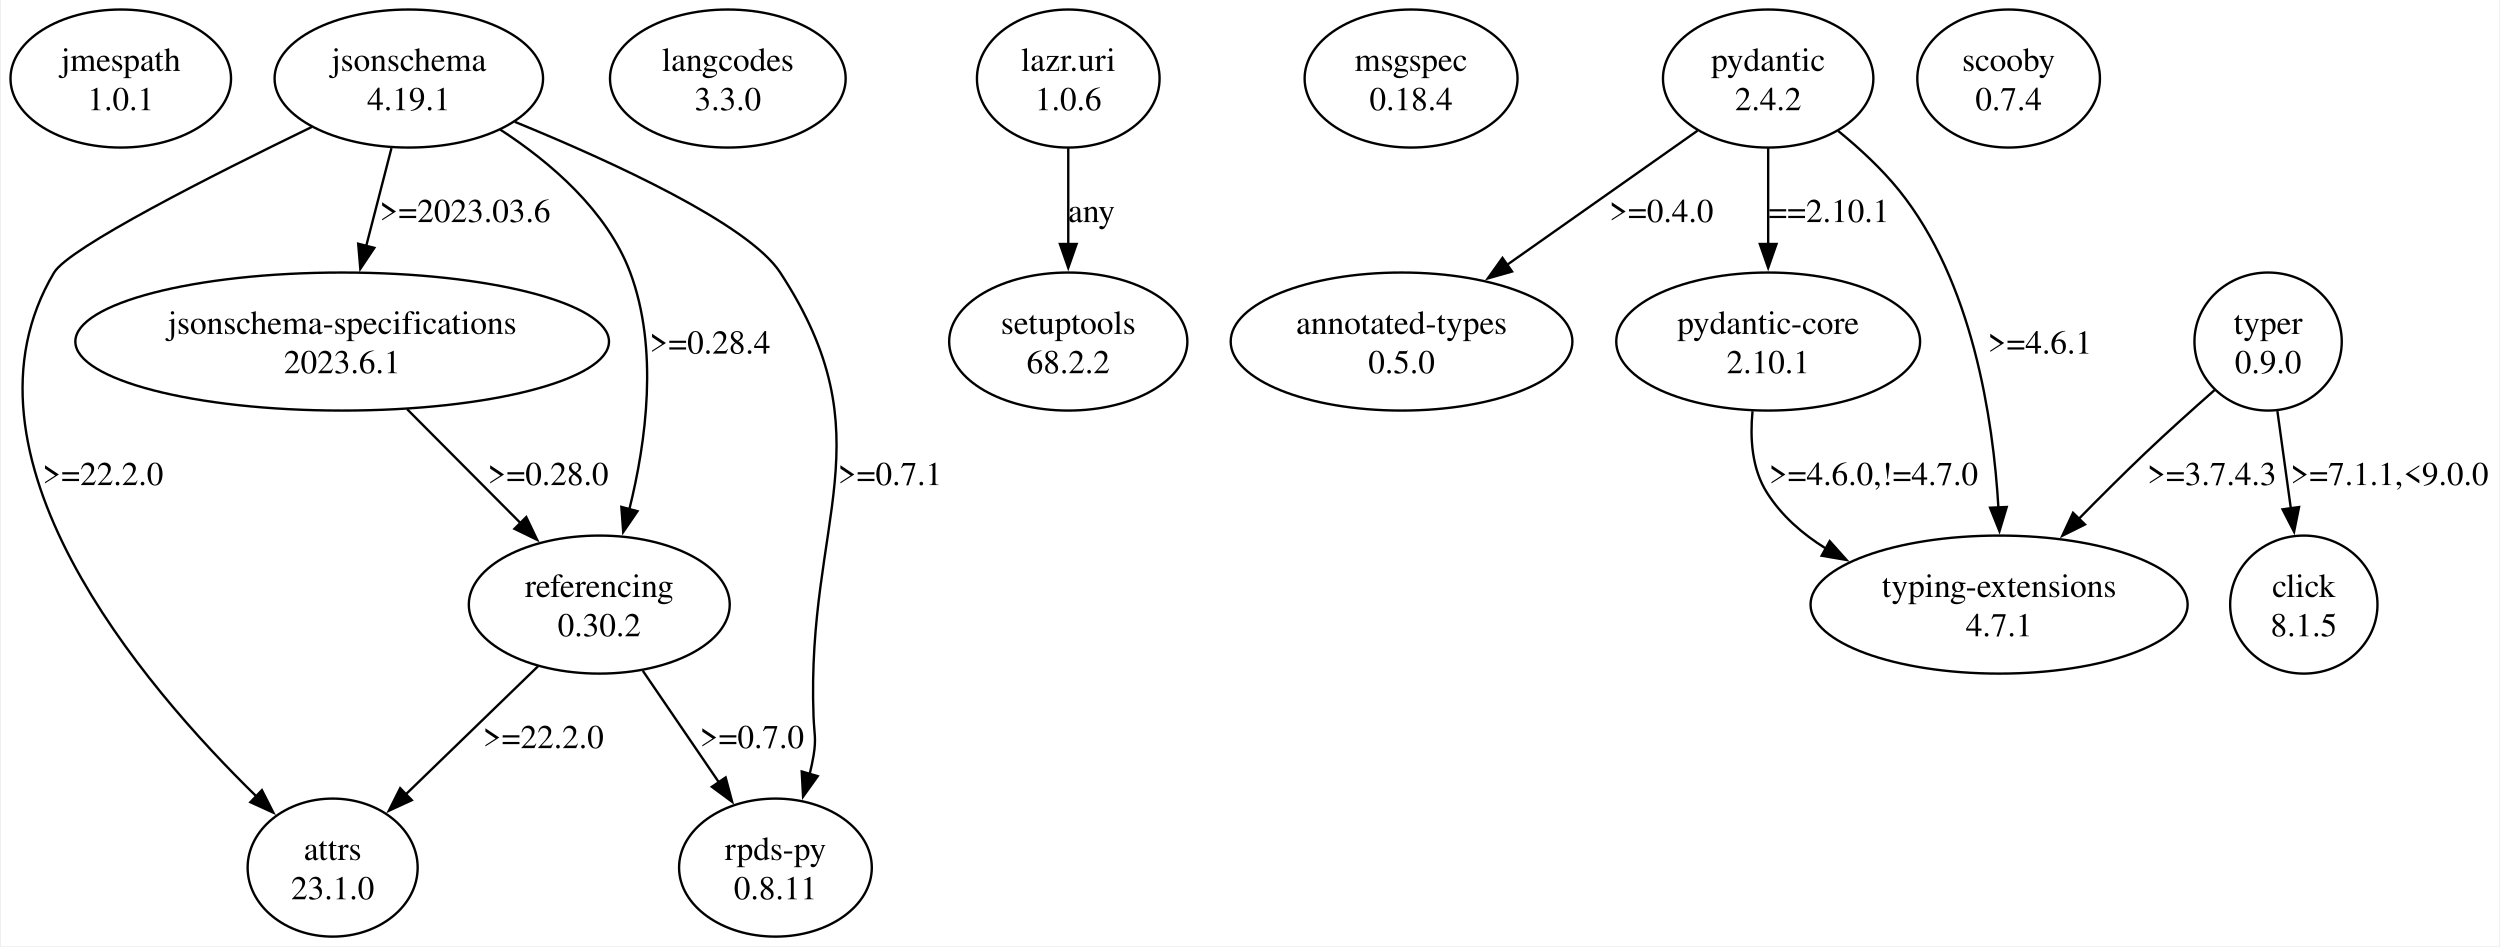
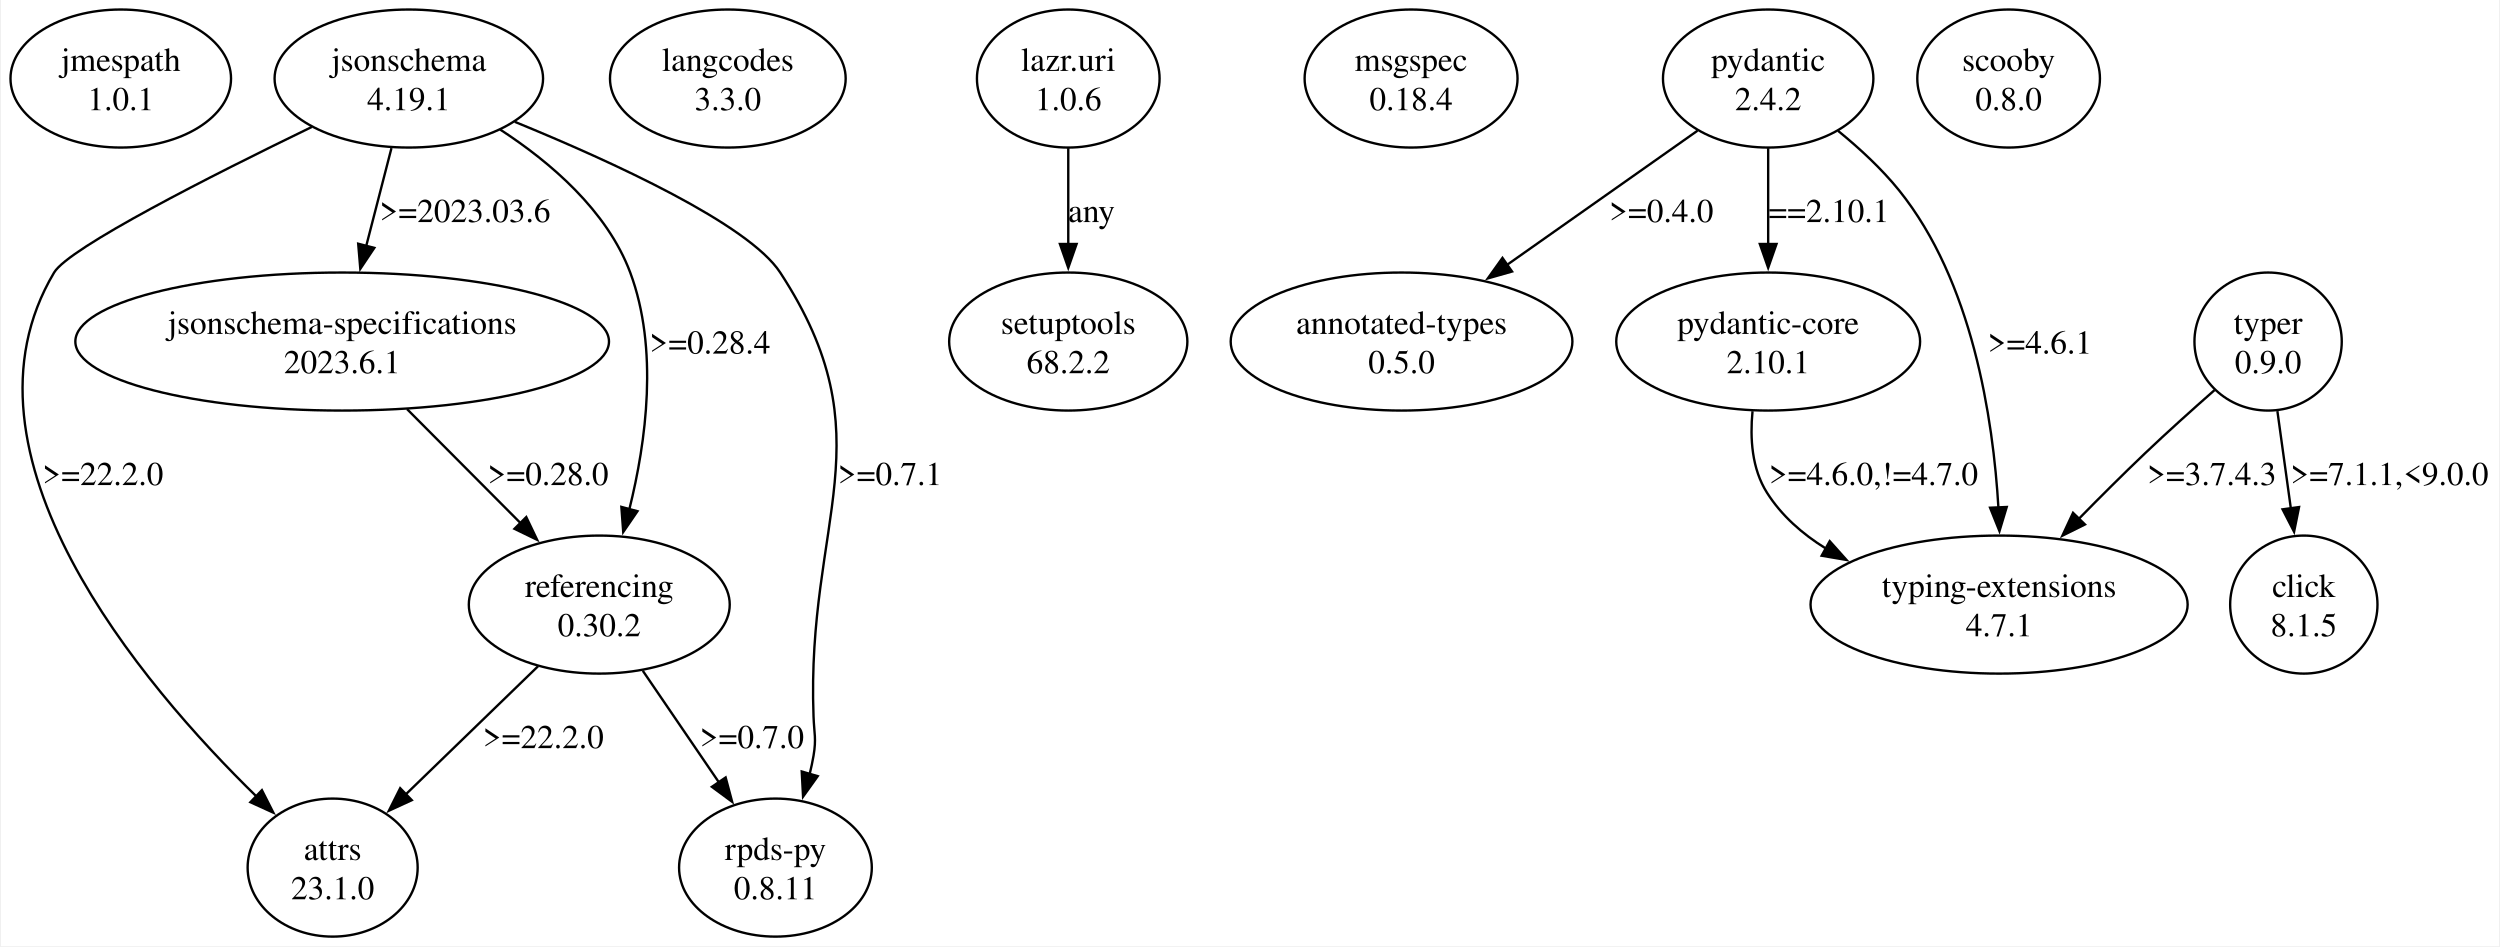
<svg xmlns="http://www.w3.org/2000/svg" width="1049pt" height="397pt" viewBox="0.00 0.00 1049.32 397.43">
  <g id="graph0" class="graph" transform="scale(1 1) rotate(0) translate(4 393.43)">
    <polygon fill="white" stroke="none" points="-4,4 -4,-393.43 1045.32,-393.43 1045.32,4 -4,4" />
    <g id="node1" class="node">
      <ellipse fill="none" stroke="black" cx="46.32" cy="-360.44" rx="46.32" ry="28.99" />
      <text text-anchor="middle" x="46.32" y="-363.64" font-family="Times,serif" font-size="14.00">jmespath</text>
      <text text-anchor="middle" x="46.32" y="-347.14" font-family="Times,serif" font-size="14.00">1.0.1</text>
    </g>
    <g id="node2" class="node">
      <ellipse fill="none" stroke="black" cx="167.32" cy="-360.44" rx="56.39" ry="28.99" />
      <text text-anchor="middle" x="167.32" y="-363.64" font-family="Times,serif" font-size="14.00">jsonschema</text>
      <text text-anchor="middle" x="167.32" y="-347.14" font-family="Times,serif" font-size="14.00">4.19.1</text>
    </g>
    <g id="node3" class="node">
      <ellipse fill="none" stroke="black" cx="135.32" cy="-28.99" rx="35.71" ry="28.99" />
      <text text-anchor="middle" x="135.32" y="-32.19" font-family="Times,serif" font-size="14.00">attrs</text>
      <text text-anchor="middle" x="135.32" y="-15.69" font-family="Times,serif" font-size="14.00">23.1.0</text>
    </g>
    <g id="edge1" class="edge">
      <path fill="none" stroke="black" d="M126.57,-340.11C84.63,-319.79 24.53,-289.36 18.32,-278.95 -27.12,-202.76 54.98,-106.06 103.46,-58.73" />
      <polygon fill="black" stroke="black" points="105.61,-61.52 110.41,-52.07 100.77,-56.46 105.61,-61.52" />
      <text text-anchor="middle" x="38.82" y="-189.67" font-family="Times,serif" font-size="14.00">&gt;=22.2.0</text>
    </g>
    <g id="node4" class="node">
      <ellipse fill="none" stroke="black" cx="139.32" cy="-249.96" rx="112.08" ry="28.99" />
      <text text-anchor="middle" x="139.32" y="-253.16" font-family="Times,serif" font-size="14.00">jsonschema-specifications</text>
      <text text-anchor="middle" x="139.32" y="-236.66" font-family="Times,serif" font-size="14.00">2023.6.1</text>
    </g>
    <g id="edge2" class="edge">
      <path fill="none" stroke="black" d="M160.03,-331.22C156.79,-318.66 152.92,-303.67 149.41,-290.06" />
      <polygon fill="black" stroke="black" points="152.83,-289.31 146.94,-280.5 146.05,-291.06 152.83,-289.31" />
      <text text-anchor="middle" x="190.94" y="-300.15" font-family="Times,serif" font-size="14.00">&gt;=2023.03.6</text>
    </g>
    <g id="node5" class="node">
      <ellipse fill="none" stroke="black" cx="247.32" cy="-139.47" rx="54.8" ry="28.99" />
      <text text-anchor="middle" x="247.32" y="-142.67" font-family="Times,serif" font-size="14.00">referencing</text>
      <text text-anchor="middle" x="247.32" y="-126.17" font-family="Times,serif" font-size="14.00">0.30.2</text>
    </g>
    <g id="edge3" class="edge">
      <path fill="none" stroke="black" d="M205.66,-339.03C226.76,-325.3 250.59,-304.95 260.32,-278.95 272.28,-246.94 267.05,-208.01 259.97,-179.59" />
      <polygon fill="black" stroke="black" points="263.36,-178.69 257.38,-169.95 256.6,-180.51 263.36,-178.69" />
      <text text-anchor="middle" x="293.82" y="-244.91" font-family="Times,serif" font-size="14.00">&gt;=0.28.4</text>
    </g>
    <g id="node6" class="node">
      <ellipse fill="none" stroke="black" cx="321.32" cy="-28.99" rx="40.48" ry="28.99" />
      <text text-anchor="middle" x="321.32" y="-32.19" font-family="Times,serif" font-size="14.00">rpds-py</text>
      <text text-anchor="middle" x="321.32" y="-15.69" font-family="Times,serif" font-size="14.00">0.8.11</text>
    </g>
    <g id="edge4" class="edge">
      <path fill="none" stroke="black" d="M211.82,-342.26C253.09,-325.37 310.06,-299.23 323.32,-278.95 368.78,-209.38 334.2,-175.53 337.32,-92.48 337.59,-85.15 338.54,-83.21 337.32,-75.98 336.89,-73.48 336.35,-70.93 335.72,-68.37" />
      <polygon fill="black" stroke="black" points="339.08,-67.4 332.92,-58.78 332.36,-69.36 339.08,-67.4" />
      <text text-anchor="middle" x="369.44" y="-189.67" font-family="Times,serif" font-size="14.00">&gt;=0.7.1</text>
    </g>
    <g id="edge7" class="edge">
      <path fill="none" stroke="black" d="M166.57,-221.58C181.15,-206.94 199.21,-188.8 214.55,-173.39" />
      <polygon fill="black" stroke="black" points="216.65,-176.24 221.22,-166.68 211.69,-171.3 216.65,-176.24" />
      <text text-anchor="middle" x="225.82" y="-189.67" font-family="Times,serif" font-size="14.00">&gt;=0.28.0</text>
    </g>
    <g id="edge5" class="edge">
      <path fill="none" stroke="black" d="M221.62,-113.59C205.08,-97.57 183.5,-76.66 166.05,-59.76" />
      <polygon fill="black" stroke="black" points="168.56,-57.32 158.94,-52.88 163.69,-62.35 168.56,-57.32" />
      <text text-anchor="middle" x="223.82" y="-79.18" font-family="Times,serif" font-size="14.00">&gt;=22.2.0</text>
    </g>
    <g id="edge6" class="edge">
      <path fill="none" stroke="black" d="M265.61,-111.66C275.32,-97.42 287.36,-79.76 297.77,-64.51" />
      <polygon fill="black" stroke="black" points="300.4,-66.86 303.14,-56.63 294.62,-62.92 300.4,-66.86" />
      <text text-anchor="middle" x="311.44" y="-79.18" font-family="Times,serif" font-size="14.00">&gt;=0.7.0</text>
    </g>
    <g id="node7" class="node">
      <ellipse fill="none" stroke="black" cx="301.32" cy="-360.44" rx="49.5" ry="28.99" />
      <text text-anchor="middle" x="301.32" y="-363.64" font-family="Times,serif" font-size="14.00">langcodes</text>
      <text text-anchor="middle" x="301.32" y="-347.14" font-family="Times,serif" font-size="14.00">3.3.0</text>
    </g>
    <g id="node8" class="node">
      <ellipse fill="none" stroke="black" cx="444.32" cy="-360.44" rx="38.36" ry="28.99" />
      <text text-anchor="middle" x="444.32" y="-363.64" font-family="Times,serif" font-size="14.00">lazr.uri</text>
      <text text-anchor="middle" x="444.32" y="-347.14" font-family="Times,serif" font-size="14.00">1.0.6</text>
    </g>
    <g id="node9" class="node">
      <ellipse fill="none" stroke="black" cx="444.32" cy="-249.96" rx="50.03" ry="28.99" />
      <text text-anchor="middle" x="444.32" y="-253.16" font-family="Times,serif" font-size="14.00">setuptools</text>
      <text text-anchor="middle" x="444.32" y="-236.66" font-family="Times,serif" font-size="14.00">68.2.2</text>
    </g>
    <g id="edge8" class="edge">
      <path fill="none" stroke="black" d="M444.32,-331.22C444.32,-318.89 444.32,-304.2 444.32,-290.78" />
      <polygon fill="black" stroke="black" points="447.82,-290.93 444.32,-280.93 440.82,-290.93 447.82,-290.93" />
      <text text-anchor="middle" x="454.07" y="-300.15" font-family="Times,serif" font-size="14.00">any</text>
    </g>
    <g id="node10" class="node">
      <ellipse fill="none" stroke="black" cx="588.32" cy="-360.44" rx="44.72" ry="28.99" />
      <text text-anchor="middle" x="588.32" y="-363.64" font-family="Times,serif" font-size="14.00">msgspec</text>
      <text text-anchor="middle" x="588.32" y="-347.14" font-family="Times,serif" font-size="14.00">0.18.4</text>
    </g>
    <g id="node11" class="node">
      <ellipse fill="none" stroke="black" cx="738.32" cy="-360.44" rx="44.19" ry="28.99" />
      <text text-anchor="middle" x="738.32" y="-363.64" font-family="Times,serif" font-size="14.00">pydantic</text>
      <text text-anchor="middle" x="738.32" y="-347.14" font-family="Times,serif" font-size="14.00">2.4.2</text>
    </g>
    <g id="node12" class="node">
      <ellipse fill="none" stroke="black" cx="584.32" cy="-249.96" rx="71.77" ry="28.99" />
      <text text-anchor="middle" x="584.32" y="-253.16" font-family="Times,serif" font-size="14.00">annotated-types</text>
      <text text-anchor="middle" x="584.32" y="-236.66" font-family="Times,serif" font-size="14.00">0.5.0</text>
    </g>
    <g id="edge9" class="edge">
      <path fill="none" stroke="black" d="M708.62,-338.52C685.89,-322.51 654.18,-300.17 628.48,-282.07" />
      <polygon fill="black" stroke="black" points="630.74,-279.38 620.55,-276.48 626.71,-285.1 630.74,-279.38" />
      <text text-anchor="middle" x="693.44" y="-300.15" font-family="Times,serif" font-size="14.00">&gt;=0.4.0</text>
    </g>
    <g id="node13" class="node">
      <ellipse fill="none" stroke="black" cx="738.32" cy="-249.96" rx="63.82" ry="28.99" />
      <text text-anchor="middle" x="738.32" y="-253.16" font-family="Times,serif" font-size="14.00">pydantic-core</text>
      <text text-anchor="middle" x="738.32" y="-236.66" font-family="Times,serif" font-size="14.00">2.10.1</text>
    </g>
    <g id="edge10" class="edge">
      <path fill="none" stroke="black" d="M738.32,-331.22C738.32,-318.89 738.32,-304.2 738.32,-290.78" />
      <polygon fill="black" stroke="black" points="741.82,-290.93 738.32,-280.93 734.82,-290.93 741.82,-290.93" />
      <text text-anchor="middle" x="763.82" y="-300.15" font-family="Times,serif" font-size="14.00">==2.10.1</text>
    </g>
    <g id="node14" class="node">
      <ellipse fill="none" stroke="black" cx="835.32" cy="-139.47" rx="79.2" ry="28.99" />
      <text text-anchor="middle" x="835.32" y="-142.67" font-family="Times,serif" font-size="14.00">typing-extensions</text>
      <text text-anchor="middle" x="835.32" y="-126.17" font-family="Times,serif" font-size="14.00">4.7.1</text>
    </g>
    <g id="edge11" class="edge">
      <path fill="none" stroke="black" d="M767.7,-338.45C776.62,-331.19 785.98,-322.56 793.32,-313.45 824.04,-275.27 832.82,-218.01 835.05,-179.96" />
      <polygon fill="black" stroke="black" points="838.53,-180.47 835.48,-170.32 831.53,-180.16 838.53,-180.47" />
      <text text-anchor="middle" x="852.44" y="-244.91" font-family="Times,serif" font-size="14.00">&gt;=4.6.1</text>
    </g>
    <g id="edge12" class="edge">
      <path fill="none" stroke="black" d="M731.75,-220.69C730.63,-209.27 731.48,-196.45 737.82,-186.47 743.94,-176.8 752.7,-169.13 762.49,-163.06" />
      <polygon fill="black" stroke="black" points="764.17,-166.12 771.23,-158.22 760.78,-160 764.17,-166.12" />
      <text text-anchor="middle" x="782.57" y="-189.67" font-family="Times,serif" font-size="14.00">&gt;=4.6.0,!=4.7.0</text>
    </g>
    <g id="node15" class="node">
      <ellipse fill="none" stroke="black" cx="839.32" cy="-360.44" rx="38.36" ry="28.99" />
      <text text-anchor="middle" x="839.32" y="-363.64" font-family="Times,serif" font-size="14.00">scooby</text>
-       <text text-anchor="middle" x="839.32" y="-347.14" font-family="Times,serif" font-size="14.00">0.7.4</text>
+       <text text-anchor="middle" x="839.32" y="-347.14" font-family="Times,serif" font-size="14.00">0.8.0</text>
    </g>
    <g id="node16" class="node">
      <ellipse fill="none" stroke="black" cx="948.32" cy="-249.96" rx="30.94" ry="28.99" />
      <text text-anchor="middle" x="948.32" y="-253.16" font-family="Times,serif" font-size="14.00">typer</text>
      <text text-anchor="middle" x="948.32" y="-236.66" font-family="Times,serif" font-size="14.00">0.9.0</text>
    </g>
    <g id="edge14" class="edge">
      <path fill="none" stroke="black" d="M925.85,-229.59C916.65,-221.5 905.97,-211.92 896.57,-202.97 887.38,-194.22 877.68,-184.54 868.77,-175.46" />
      <polygon fill="black" stroke="black" points="871.39,-173.13 861.9,-168.41 866.38,-178.02 871.39,-173.13" />
      <text text-anchor="middle" x="924.69" y="-189.67" font-family="Times,serif" font-size="14.00">&gt;=3.7.4.3</text>
    </g>
    <g id="node17" class="node">
      <ellipse fill="none" stroke="black" cx="963.32" cy="-139.47" rx="30.94" ry="28.99" />
      <text text-anchor="middle" x="963.32" y="-142.67" font-family="Times,serif" font-size="14.00">click</text>
      <text text-anchor="middle" x="963.32" y="-126.17" font-family="Times,serif" font-size="14.00">8.1.5</text>
    </g>
    <g id="edge13" class="edge">
      <path fill="none" stroke="black" d="M952.22,-220.74C953.95,-208.18 956.03,-193.19 957.91,-179.58" />
      <polygon fill="black" stroke="black" points="961.32,-180.44 959.23,-170.05 954.39,-179.48 961.32,-180.44" />
      <text text-anchor="middle" x="999.32" y="-189.67" font-family="Times,serif" font-size="14.00">&gt;=7.1.1,&lt;9.0.0</text>
    </g>
  </g>
</svg>
